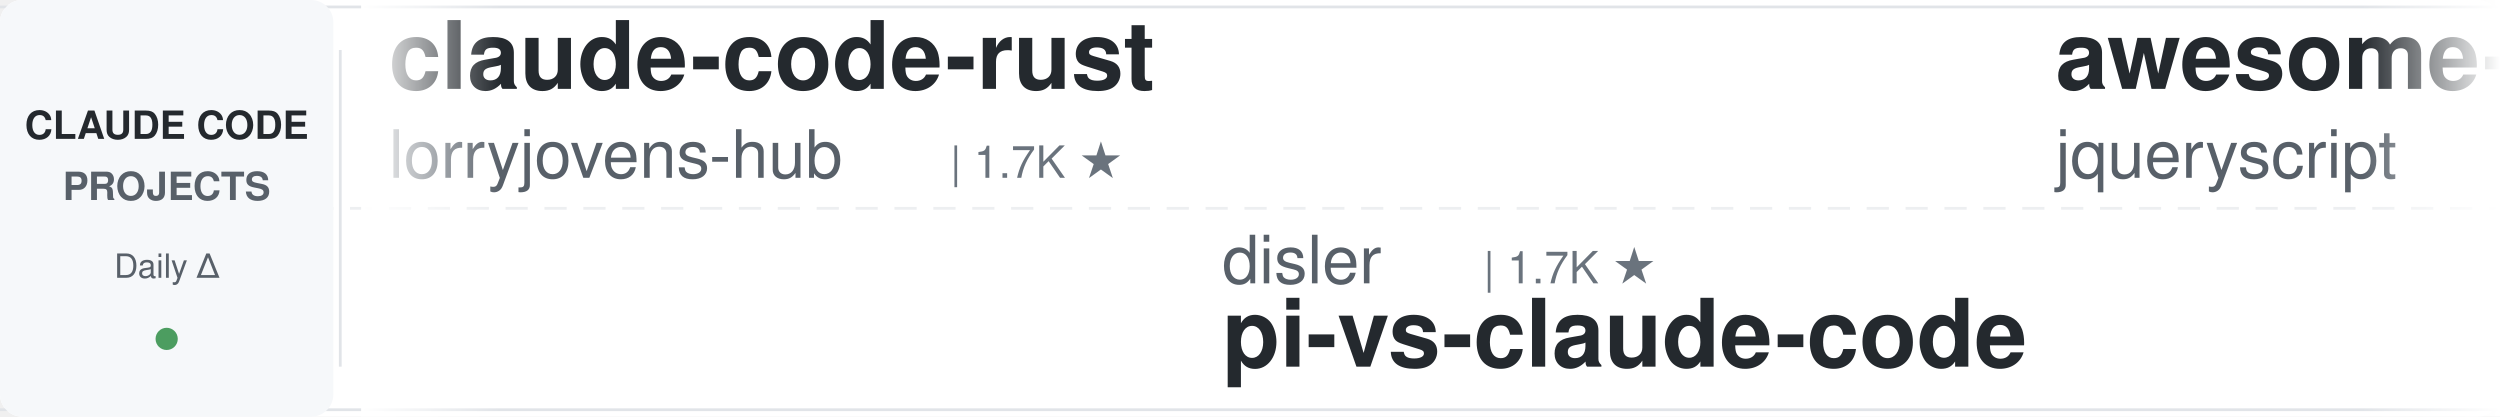
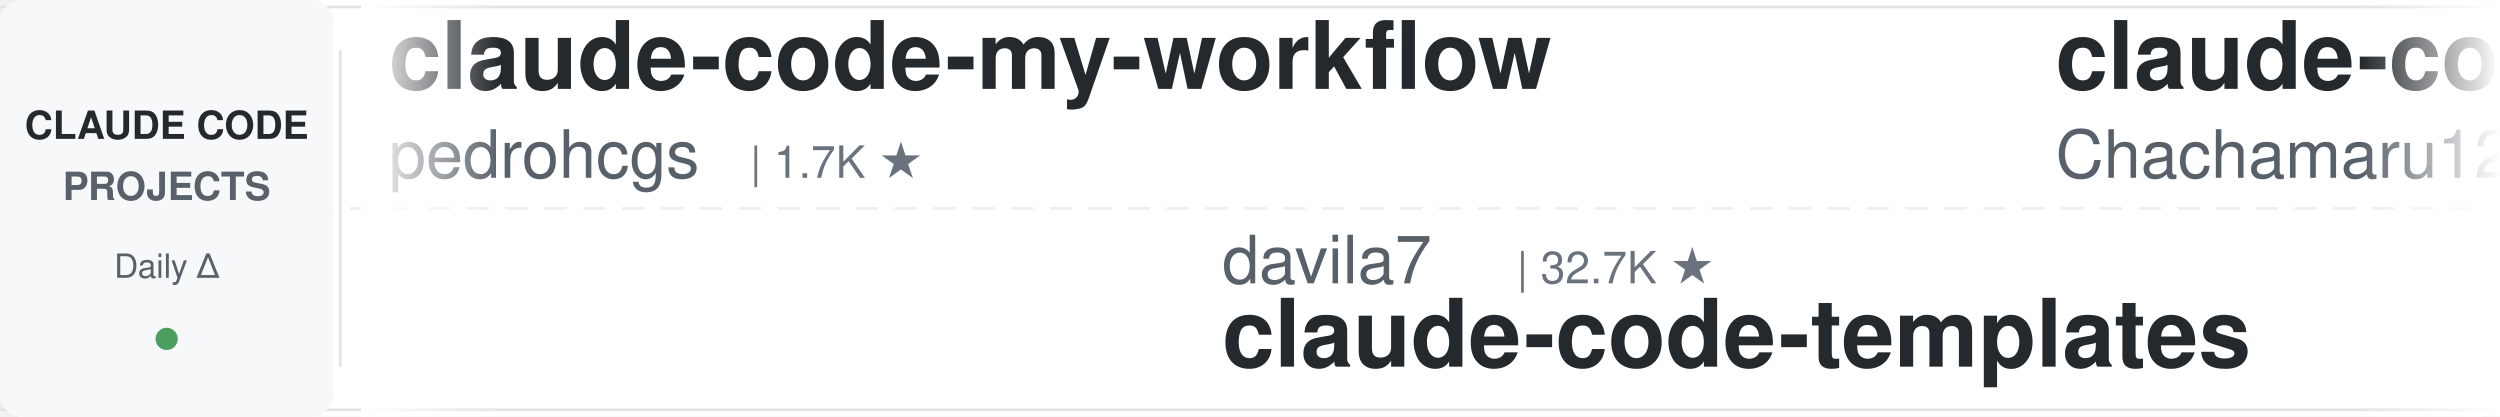
<svg xmlns="http://www.w3.org/2000/svg" width="900" height="150">
  <defs>
    <linearGradient id="leftFade" x1="0%" y1="0%" x2="100%" y2="0%">
      <stop offset="0%" style="stop-color:#ffffff;stop-opacity:1" />
      <stop offset="100%" style="stop-color:#ffffff;stop-opacity:0" />
    </linearGradient>
    <linearGradient id="rightFade" x1="0%" y1="0%" x2="100%" y2="0%">
      <stop offset="0%" style="stop-color:#ffffff;stop-opacity:0" />
      <stop offset="100%" style="stop-color:#ffffff;stop-opacity:1" />
    </linearGradient>
  </defs>
  <rect width="900" height="150" fill="#ffffff" rx="8" />
  <rect x="0" y="2" width="900" height="1" fill="#e1e4e8" />
  <rect x="0" y="147" width="900" height="1" fill="#e1e4e8" />
  <line x1="0" y1="75" x2="900" y2="75" stroke="#e1e4e8" stroke-width="1" stroke-dasharray="8 6" opacity="0.6" />
  <rect x="0" y="0" width="120" height="150" fill="#f6f8fa" rx="8" />
  <text x="60" y="50" font-family="-apple-system, BlinkMacSystemFont, 'Segoe UI', Helvetica, Arial, sans-serif" font-size="14" font-weight="600" fill="#24292e" text-anchor="middle">CLAUDE CODE</text>
  <text x="60" y="72" font-family="-apple-system, BlinkMacSystemFont, 'Segoe UI', Helvetica, Arial, sans-serif" font-size="14" font-weight="600" fill="#586069" text-anchor="middle">PROJECTS</text>
  <text x="60" y="100" font-family="-apple-system, BlinkMacSystemFont, 'Segoe UI', Helvetica, Arial, sans-serif" font-size="12" font-weight="500" fill="#586069" text-anchor="middle">Daily Δ</text>
  <circle cx="60" cy="122" r="4" fill="#22863a" opacity="0.8" />
  <rect x="122" y="18" width="1" height="114" fill="#e1e4e8" />
  <clipPath id="tickerClip">
    <rect x="130" y="0" width="770" height="150" />
  </clipPath>
  <g clip-path="url(#tickerClip)">
    <g id="tickerItems">
      <animateTransform attributeName="transform" attributeType="XML" type="translate" from="0 0" to="-3000 0" dur="54s" repeatCount="indefinite" />
      <g transform="translate(0, 0)">
-         <text x="140" y="32" font-family="-apple-system, BlinkMacSystemFont, 'Segoe UI', Helvetica, Arial, sans-serif" font-size="34" font-weight="600" fill="#24292e">claude-code-rust</text>
-         <text x="140" y="64" font-family="-apple-system, BlinkMacSystemFont, 'Segoe UI', Helvetica, Arial, sans-serif" font-size="24" font-weight="400" fill="#586069">lorryjovens-hub</text>
-         <text x="342" y="64" font-family="-apple-system, BlinkMacSystemFont, 'Segoe UI', Helvetica, Arial, sans-serif" font-size="16" font-weight="500" fill="#6a737d">| 1.7K ★</text>
+         <text x="140" y="32" font-family="-apple-system, BlinkMacSystemFont, 'Segoe UI', Helvetica, Arial, sans-serif" font-size="34" font-weight="600" fill="#24292e">claude-code-my-workflow</text>
+         <text x="140" y="64" font-family="-apple-system, BlinkMacSystemFont, 'Segoe UI', Helvetica, Arial, sans-serif" font-size="24" font-weight="400" fill="#586069">pedrohcgs</text>
+         <text x="270" y="64" font-family="-apple-system, BlinkMacSystemFont, 'Segoe UI', Helvetica, Arial, sans-serif" font-size="16" font-weight="500" fill="#6a737d">| 1.7K ★</text>
      </g>
      <g transform="translate(300, 0)">
-         <text x="140" y="102" font-family="-apple-system, BlinkMacSystemFont, 'Segoe UI', Helvetica, Arial, sans-serif" font-size="24" font-weight="400" fill="#586069">disler</text>
-         <text x="234" y="102" font-family="-apple-system, BlinkMacSystemFont, 'Segoe UI', Helvetica, Arial, sans-serif" font-size="16" font-weight="500" fill="#6a737d">| 1.7K ★</text>
-         <text x="140" y="132" font-family="-apple-system, BlinkMacSystemFont, 'Segoe UI', Helvetica, Arial, sans-serif" font-size="34" font-weight="600" fill="#24292e">pi-vs-claude-code</text>
+         <text x="140" y="102" font-family="-apple-system, BlinkMacSystemFont, 'Segoe UI', Helvetica, Arial, sans-serif" font-size="24" font-weight="400" fill="#586069">davila7</text>
+         <text x="246" y="102" font-family="-apple-system, BlinkMacSystemFont, 'Segoe UI', Helvetica, Arial, sans-serif" font-size="16" font-weight="500" fill="#6a737d">| 32.7K ★</text>
+         <text x="140" y="132" font-family="-apple-system, BlinkMacSystemFont, 'Segoe UI', Helvetica, Arial, sans-serif" font-size="34" font-weight="600" fill="#24292e">claude-code-templates</text>
      </g>
      <g transform="translate(600, 0)">
-         <text x="140" y="32" font-family="-apple-system, BlinkMacSystemFont, 'Segoe UI', Helvetica, Arial, sans-serif" font-size="34" font-weight="600" fill="#24292e">awesome-claude-code</text>
-         <text x="140" y="64" font-family="-apple-system, BlinkMacSystemFont, 'Segoe UI', Helvetica, Arial, sans-serif" font-size="24" font-weight="400" fill="#586069">jqueryscript</text>
-         <text x="306" y="64" font-family="-apple-system, BlinkMacSystemFont, 'Segoe UI', Helvetica, Arial, sans-serif" font-size="16" font-weight="500" fill="#6a737d">| 532 ★</text>
+         <text x="140" y="32" font-family="-apple-system, BlinkMacSystemFont, 'Segoe UI', Helvetica, Arial, sans-serif" font-size="34" font-weight="600" fill="#24292e">claude-code-harness</text>
+         <text x="140" y="64" font-family="-apple-system, BlinkMacSystemFont, 'Segoe UI', Helvetica, Arial, sans-serif" font-size="24" font-weight="400" fill="#586069">Chachamaru127</text>
+         <text x="318" y="64" font-family="-apple-system, BlinkMacSystemFont, 'Segoe UI', Helvetica, Arial, sans-serif" font-size="16" font-weight="500" fill="#6a737d">| 3.2K ★</text>
      </g>
      <g transform="translate(900, 0)">
-         <text x="140" y="102" font-family="-apple-system, BlinkMacSystemFont, 'Segoe UI', Helvetica, Arial, sans-serif" font-size="24" font-weight="400" fill="#586069">ykdojo</text>
-         <text x="234" y="102" font-family="-apple-system, BlinkMacSystemFont, 'Segoe UI', Helvetica, Arial, sans-serif" font-size="16" font-weight="500" fill="#6a737d">| 10.2K ★</text>
-         <text x="140" y="132" font-family="-apple-system, BlinkMacSystemFont, 'Segoe UI', Helvetica, Arial, sans-serif" font-size="34" font-weight="600" fill="#24292e">claude-code-tips</text>
+         <text x="140" y="102" font-family="-apple-system, BlinkMacSystemFont, 'Segoe UI', Helvetica, Arial, sans-serif" font-size="24" font-weight="400" fill="#586069">wanshuiyin</text>
+         <text x="282" y="102" font-family="-apple-system, BlinkMacSystemFont, 'Segoe UI', Helvetica, Arial, sans-serif" font-size="16" font-weight="500" fill="#6a737d">| 17.6K ★</text>
+         <text x="140" y="132" font-family="-apple-system, BlinkMacSystemFont, 'Segoe UI', Helvetica, Arial, sans-serif" font-size="34" font-weight="600" fill="#24292e">Auto-claude-code-researc...</text>
      </g>
      <g transform="translate(1200, 0)">
-         <text x="140" y="32" font-family="-apple-system, BlinkMacSystemFont, 'Segoe UI', Helvetica, Arial, sans-serif" font-size="34" font-weight="600" fill="#24292e">claude-code-source-build</text>
-         <text x="140" y="64" font-family="-apple-system, BlinkMacSystemFont, 'Segoe UI', Helvetica, Arial, sans-serif" font-size="24" font-weight="400" fill="#586069">andrew-kramer-inno</text>
-         <text x="378" y="64" font-family="-apple-system, BlinkMacSystemFont, 'Segoe UI', Helvetica, Arial, sans-serif" font-size="16" font-weight="500" fill="#6a737d">| 593 ★</text>
+         <text x="140" y="32" font-family="-apple-system, BlinkMacSystemFont, 'Segoe UI', Helvetica, Arial, sans-serif" font-size="34" font-weight="600" fill="#24292e">claude-code-action</text>
+         <text x="140" y="64" font-family="-apple-system, BlinkMacSystemFont, 'Segoe UI', Helvetica, Arial, sans-serif" font-size="24" font-weight="400" fill="#586069">anthropics</text>
+         <text x="282" y="64" font-family="-apple-system, BlinkMacSystemFont, 'Segoe UI', Helvetica, Arial, sans-serif" font-size="16" font-weight="500" fill="#6a737d">| 9.6K ★</text>
      </g>
      <g transform="translate(1500, 0)">
-         <text x="140" y="102" font-family="-apple-system, BlinkMacSystemFont, 'Segoe UI', Helvetica, Arial, sans-serif" font-size="24" font-weight="400" fill="#586069">anthropics</text>
-         <text x="282" y="102" font-family="-apple-system, BlinkMacSystemFont, 'Segoe UI', Helvetica, Arial, sans-serif" font-size="16" font-weight="500" fill="#6a737d">| 181.6K ★</text>
-         <text x="140" y="132" font-family="-apple-system, BlinkMacSystemFont, 'Segoe UI', Helvetica, Arial, sans-serif" font-size="34" font-weight="600" fill="#24292e">skills</text>
+         <text x="140" y="102" font-family="-apple-system, BlinkMacSystemFont, 'Segoe UI', Helvetica, Arial, sans-serif" font-size="24" font-weight="400" fill="#586069">shanraisshan</text>
+         <text x="306" y="102" font-family="-apple-system, BlinkMacSystemFont, 'Segoe UI', Helvetica, Arial, sans-serif" font-size="16" font-weight="500" fill="#6a737d">| 67.7K ★</text>
+         <text x="140" y="132" font-family="-apple-system, BlinkMacSystemFont, 'Segoe UI', Helvetica, Arial, sans-serif" font-size="34" font-weight="600" fill="#24292e">claude-code-best-practic...</text>
      </g>
      <g transform="translate(1800, 0)">
-         <text x="140" y="32" font-family="-apple-system, BlinkMacSystemFont, 'Segoe UI', Helvetica, Arial, sans-serif" font-size="34" font-weight="600" fill="#24292e">claude-coder</text>
-         <text x="140" y="64" font-family="-apple-system, BlinkMacSystemFont, 'Segoe UI', Helvetica, Arial, sans-serif" font-size="24" font-weight="400" fill="#586069">kodu-ai</text>
-         <text x="246" y="64" font-family="-apple-system, BlinkMacSystemFont, 'Segoe UI', Helvetica, Arial, sans-serif" font-size="16" font-weight="500" fill="#6a737d">| 5.2K ★</text>
+         <text x="140" y="32" font-family="-apple-system, BlinkMacSystemFont, 'Segoe UI', Helvetica, Arial, sans-serif" font-size="34" font-weight="600" fill="#24292e">claude-code-infrastructu...</text>
+         <text x="140" y="64" font-family="-apple-system, BlinkMacSystemFont, 'Segoe UI', Helvetica, Arial, sans-serif" font-size="24" font-weight="400" fill="#586069">diet103</text>
+         <text x="246" y="64" font-family="-apple-system, BlinkMacSystemFont, 'Segoe UI', Helvetica, Arial, sans-serif" font-size="16" font-weight="500" fill="#6a737d">| 10.0K ★</text>
      </g>
      <g transform="translate(2100, 0)">
-         <text x="140" y="102" font-family="-apple-system, BlinkMacSystemFont, 'Segoe UI', Helvetica, Arial, sans-serif" font-size="24" font-weight="400" fill="#586069">frankbria</text>
-         <text x="270" y="102" font-family="-apple-system, BlinkMacSystemFont, 'Segoe UI', Helvetica, Arial, sans-serif" font-size="16" font-weight="500" fill="#6a737d">| 9.7K ★</text>
-         <text x="140" y="132" font-family="-apple-system, BlinkMacSystemFont, 'Segoe UI', Helvetica, Arial, sans-serif" font-size="34" font-weight="600" fill="#24292e">ralph-claude-code</text>
+         <text x="140" y="102" font-family="-apple-system, BlinkMacSystemFont, 'Segoe UI', Helvetica, Arial, sans-serif" font-size="24" font-weight="400" fill="#586069">ponponon</text>
+         <text x="258" y="102" font-family="-apple-system, BlinkMacSystemFont, 'Segoe UI', Helvetica, Arial, sans-serif" font-size="16" font-weight="500" fill="#6a737d">| 2.3K ★</text>
+         <text x="140" y="132" font-family="-apple-system, BlinkMacSystemFont, 'Segoe UI', Helvetica, Arial, sans-serif" font-size="34" font-weight="600" fill="#24292e">claude_code_src</text>
      </g>
      <g transform="translate(2400, 0)">
-         <text x="140" y="32" font-family="-apple-system, BlinkMacSystemFont, 'Segoe UI', Helvetica, Arial, sans-serif" font-size="34" font-weight="600" fill="#24292e">claude-code-system-promp...</text>
-         <text x="140" y="64" font-family="-apple-system, BlinkMacSystemFont, 'Segoe UI', Helvetica, Arial, sans-serif" font-size="24" font-weight="400" fill="#586069">Piebald-AI</text>
-         <text x="282" y="64" font-family="-apple-system, BlinkMacSystemFont, 'Segoe UI', Helvetica, Arial, sans-serif" font-size="16" font-weight="500" fill="#6a737d">| 12.9K ★</text>
+         <text x="140" y="32" font-family="-apple-system, BlinkMacSystemFont, 'Segoe UI', Helvetica, Arial, sans-serif" font-size="34" font-weight="600" fill="#24292e">ClaudeCode-Portable</text>
+         <text x="140" y="64" font-family="-apple-system, BlinkMacSystemFont, 'Segoe UI', Helvetica, Arial, sans-serif" font-size="24" font-weight="400" fill="#586069">techjarves</text>
+         <text x="282" y="64" font-family="-apple-system, BlinkMacSystemFont, 'Segoe UI', Helvetica, Arial, sans-serif" font-size="16" font-weight="500" fill="#6a737d">| 1.6K ★</text>
      </g>
      <g transform="translate(2700, 0)">
-         <text x="140" y="102" font-family="-apple-system, BlinkMacSystemFont, 'Segoe UI', Helvetica, Arial, sans-serif" font-size="24" font-weight="400" fill="#586069">SeemSeam</text>
-         <text x="258" y="102" font-family="-apple-system, BlinkMacSystemFont, 'Segoe UI', Helvetica, Arial, sans-serif" font-size="16" font-weight="500" fill="#6a737d">| 3.6K ★</text>
-         <text x="140" y="132" font-family="-apple-system, BlinkMacSystemFont, 'Segoe UI', Helvetica, Arial, sans-serif" font-size="34" font-weight="600" fill="#24292e">claude_codex_bridge</text>
+         <text x="140" y="102" font-family="-apple-system, BlinkMacSystemFont, 'Segoe UI', Helvetica, Arial, sans-serif" font-size="24" font-weight="400" fill="#586069">WorldFlowAI</text>
+         <text x="294" y="102" font-family="-apple-system, BlinkMacSystemFont, 'Segoe UI', Helvetica, Arial, sans-serif" font-size="16" font-weight="500" fill="#6a737d">| 4.9K ★</text>
+         <text x="140" y="132" font-family="-apple-system, BlinkMacSystemFont, 'Segoe UI', Helvetica, Arial, sans-serif" font-size="34" font-weight="600" fill="#24292e">everything-claude-code</text>
      </g>
      <g transform="translate(3000, 0)">
-         <text x="140" y="32" font-family="-apple-system, BlinkMacSystemFont, 'Segoe UI', Helvetica, Arial, sans-serif" font-size="34" font-weight="600" fill="#24292e">claude-code-rust</text>
-         <text x="140" y="64" font-family="-apple-system, BlinkMacSystemFont, 'Segoe UI', Helvetica, Arial, sans-serif" font-size="24" font-weight="400" fill="#586069">lorryjovens-hub</text>
-         <text x="342" y="64" font-family="-apple-system, BlinkMacSystemFont, 'Segoe UI', Helvetica, Arial, sans-serif" font-size="16" font-weight="500" fill="#6a737d">| 1.7K ★</text>
+         <text x="140" y="32" font-family="-apple-system, BlinkMacSystemFont, 'Segoe UI', Helvetica, Arial, sans-serif" font-size="34" font-weight="600" fill="#24292e">claude-code-my-workflow</text>
+         <text x="140" y="64" font-family="-apple-system, BlinkMacSystemFont, 'Segoe UI', Helvetica, Arial, sans-serif" font-size="24" font-weight="400" fill="#586069">pedrohcgs</text>
+         <text x="270" y="64" font-family="-apple-system, BlinkMacSystemFont, 'Segoe UI', Helvetica, Arial, sans-serif" font-size="16" font-weight="500" fill="#6a737d">| 1.7K ★</text>
      </g>
      <g transform="translate(3300, 0)">
-         <text x="140" y="102" font-family="-apple-system, BlinkMacSystemFont, 'Segoe UI', Helvetica, Arial, sans-serif" font-size="24" font-weight="400" fill="#586069">disler</text>
-         <text x="234" y="102" font-family="-apple-system, BlinkMacSystemFont, 'Segoe UI', Helvetica, Arial, sans-serif" font-size="16" font-weight="500" fill="#6a737d">| 1.7K ★</text>
-         <text x="140" y="132" font-family="-apple-system, BlinkMacSystemFont, 'Segoe UI', Helvetica, Arial, sans-serif" font-size="34" font-weight="600" fill="#24292e">pi-vs-claude-code</text>
+         <text x="140" y="102" font-family="-apple-system, BlinkMacSystemFont, 'Segoe UI', Helvetica, Arial, sans-serif" font-size="24" font-weight="400" fill="#586069">davila7</text>
+         <text x="246" y="102" font-family="-apple-system, BlinkMacSystemFont, 'Segoe UI', Helvetica, Arial, sans-serif" font-size="16" font-weight="500" fill="#6a737d">| 32.7K ★</text>
+         <text x="140" y="132" font-family="-apple-system, BlinkMacSystemFont, 'Segoe UI', Helvetica, Arial, sans-serif" font-size="34" font-weight="600" fill="#24292e">claude-code-templates</text>
      </g>
      <g transform="translate(3600, 0)">
-         <text x="140" y="32" font-family="-apple-system, BlinkMacSystemFont, 'Segoe UI', Helvetica, Arial, sans-serif" font-size="34" font-weight="600" fill="#24292e">awesome-claude-code</text>
-         <text x="140" y="64" font-family="-apple-system, BlinkMacSystemFont, 'Segoe UI', Helvetica, Arial, sans-serif" font-size="24" font-weight="400" fill="#586069">jqueryscript</text>
-         <text x="306" y="64" font-family="-apple-system, BlinkMacSystemFont, 'Segoe UI', Helvetica, Arial, sans-serif" font-size="16" font-weight="500" fill="#6a737d">| 532 ★</text>
+         <text x="140" y="32" font-family="-apple-system, BlinkMacSystemFont, 'Segoe UI', Helvetica, Arial, sans-serif" font-size="34" font-weight="600" fill="#24292e">claude-code-harness</text>
+         <text x="140" y="64" font-family="-apple-system, BlinkMacSystemFont, 'Segoe UI', Helvetica, Arial, sans-serif" font-size="24" font-weight="400" fill="#586069">Chachamaru127</text>
+         <text x="318" y="64" font-family="-apple-system, BlinkMacSystemFont, 'Segoe UI', Helvetica, Arial, sans-serif" font-size="16" font-weight="500" fill="#6a737d">| 3.2K ★</text>
      </g>
      <g transform="translate(3900, 0)">
-         <text x="140" y="102" font-family="-apple-system, BlinkMacSystemFont, 'Segoe UI', Helvetica, Arial, sans-serif" font-size="24" font-weight="400" fill="#586069">ykdojo</text>
-         <text x="234" y="102" font-family="-apple-system, BlinkMacSystemFont, 'Segoe UI', Helvetica, Arial, sans-serif" font-size="16" font-weight="500" fill="#6a737d">| 10.2K ★</text>
-         <text x="140" y="132" font-family="-apple-system, BlinkMacSystemFont, 'Segoe UI', Helvetica, Arial, sans-serif" font-size="34" font-weight="600" fill="#24292e">claude-code-tips</text>
+         <text x="140" y="102" font-family="-apple-system, BlinkMacSystemFont, 'Segoe UI', Helvetica, Arial, sans-serif" font-size="24" font-weight="400" fill="#586069">wanshuiyin</text>
+         <text x="282" y="102" font-family="-apple-system, BlinkMacSystemFont, 'Segoe UI', Helvetica, Arial, sans-serif" font-size="16" font-weight="500" fill="#6a737d">| 17.6K ★</text>
+         <text x="140" y="132" font-family="-apple-system, BlinkMacSystemFont, 'Segoe UI', Helvetica, Arial, sans-serif" font-size="34" font-weight="600" fill="#24292e">Auto-claude-code-researc...</text>
      </g>
    </g>
  </g>
  <rect x="130" y="0" width="50" height="150" fill="url(#leftFade)" />
  <rect x="850" y="0" width="50" height="150" fill="url(#rightFade)" />
</svg>
